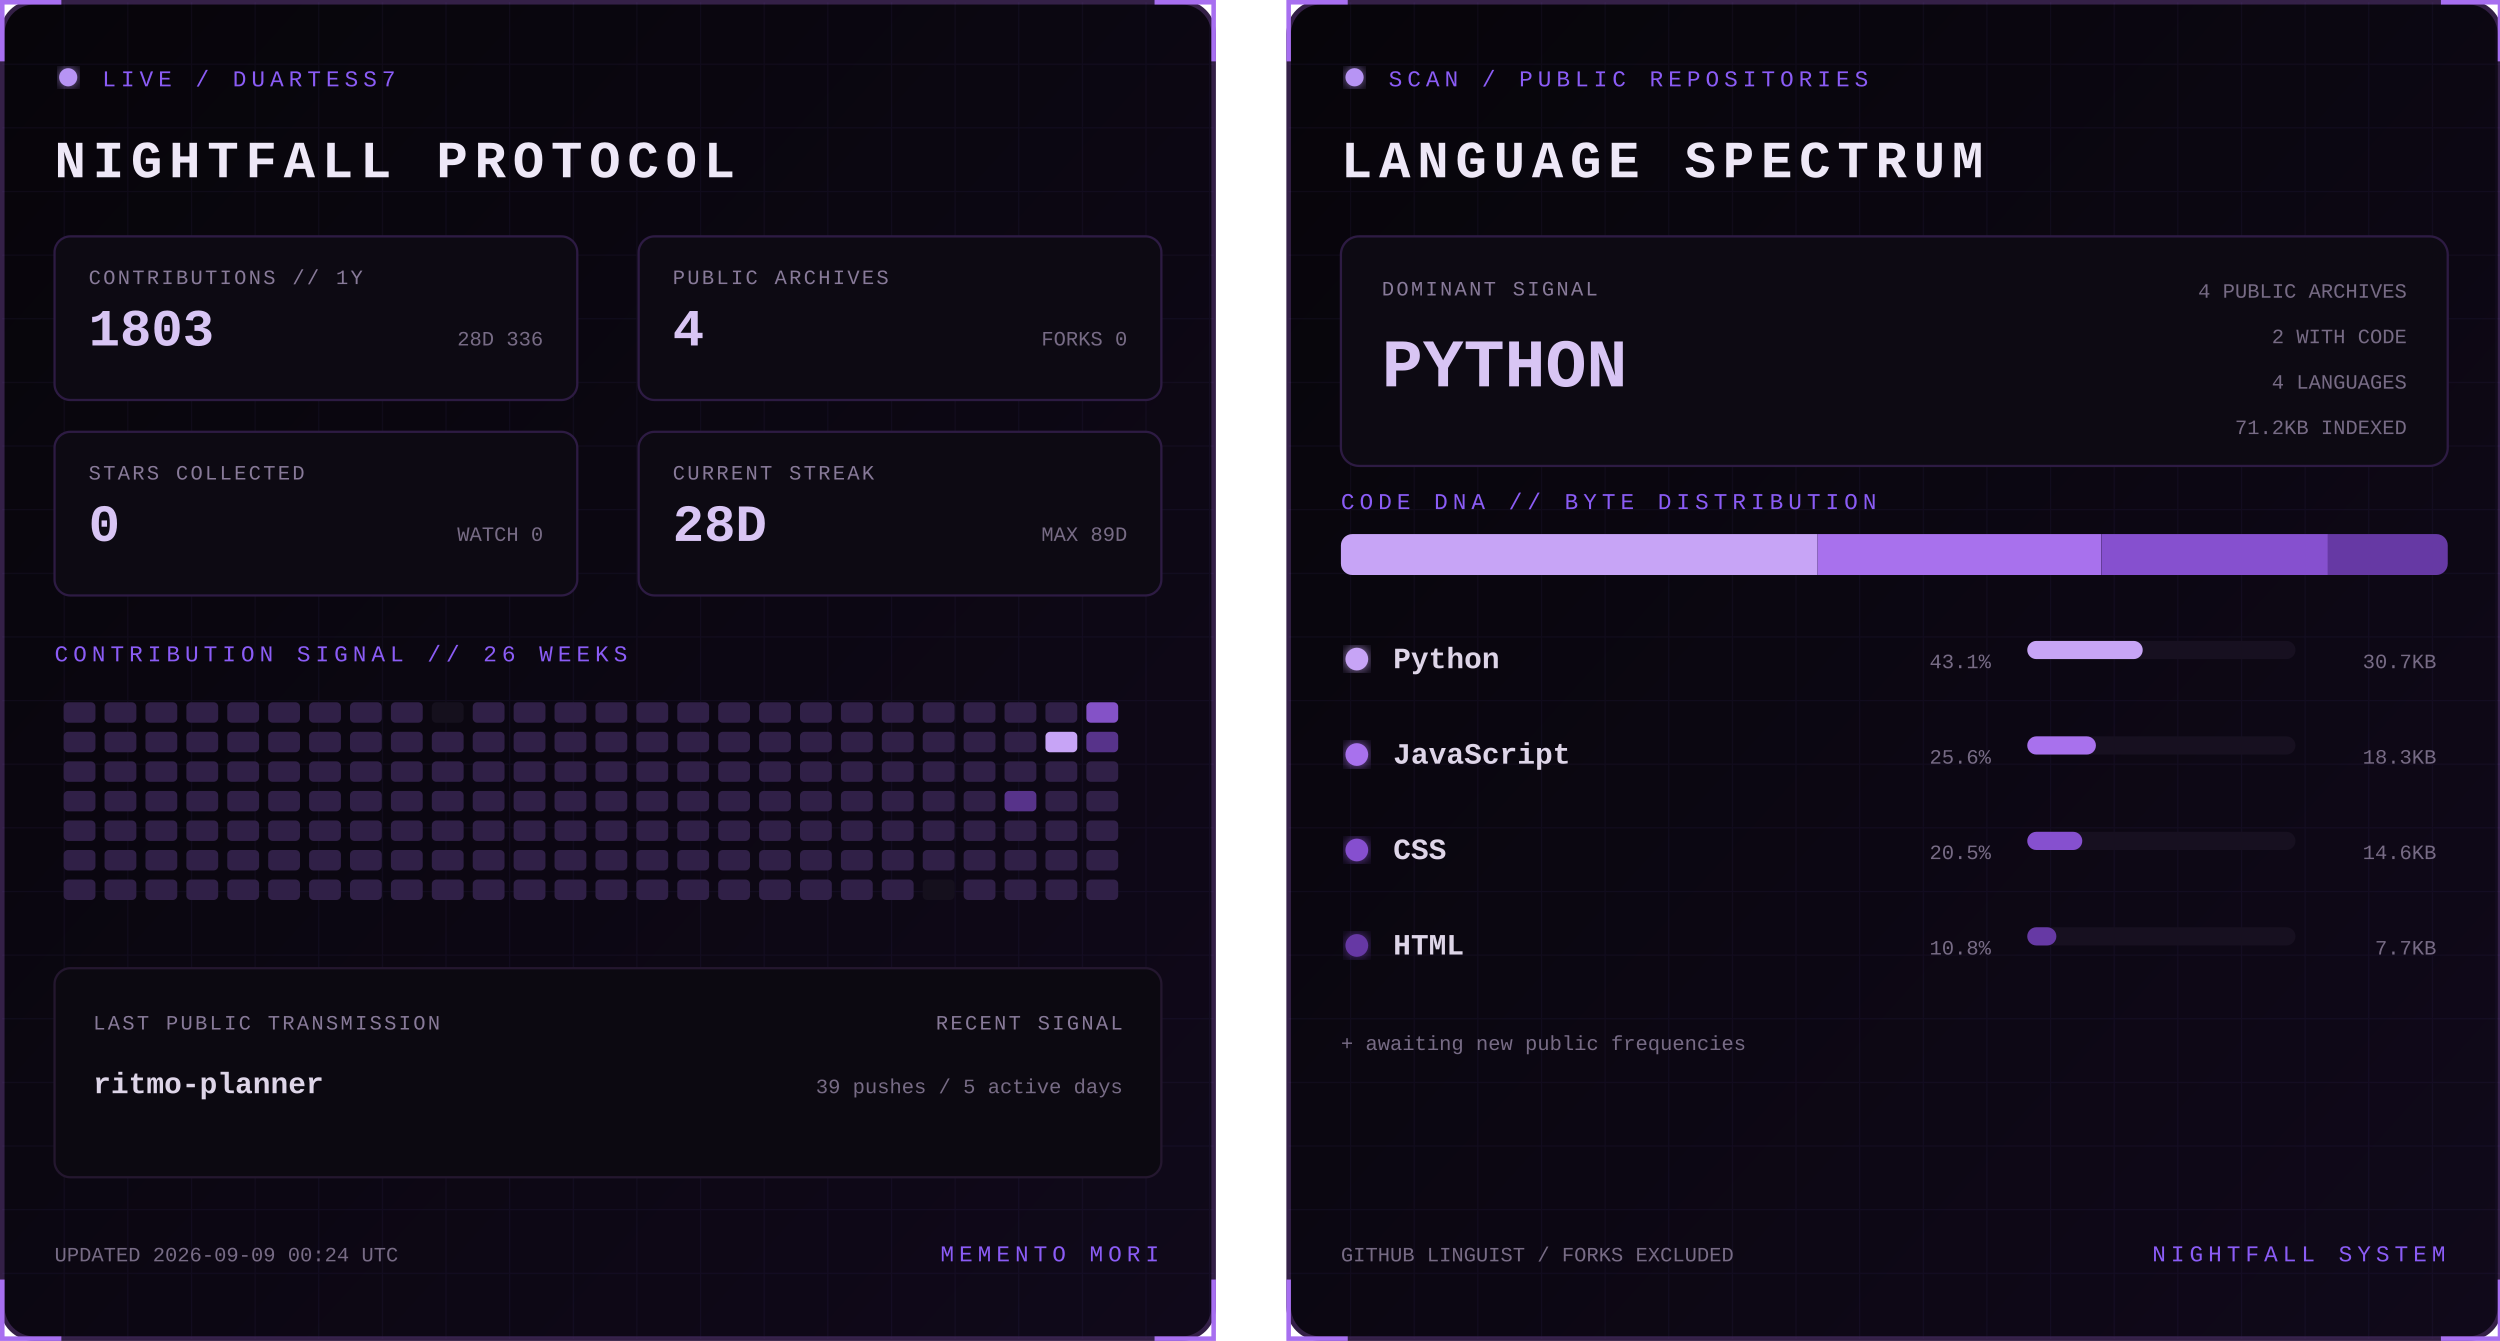
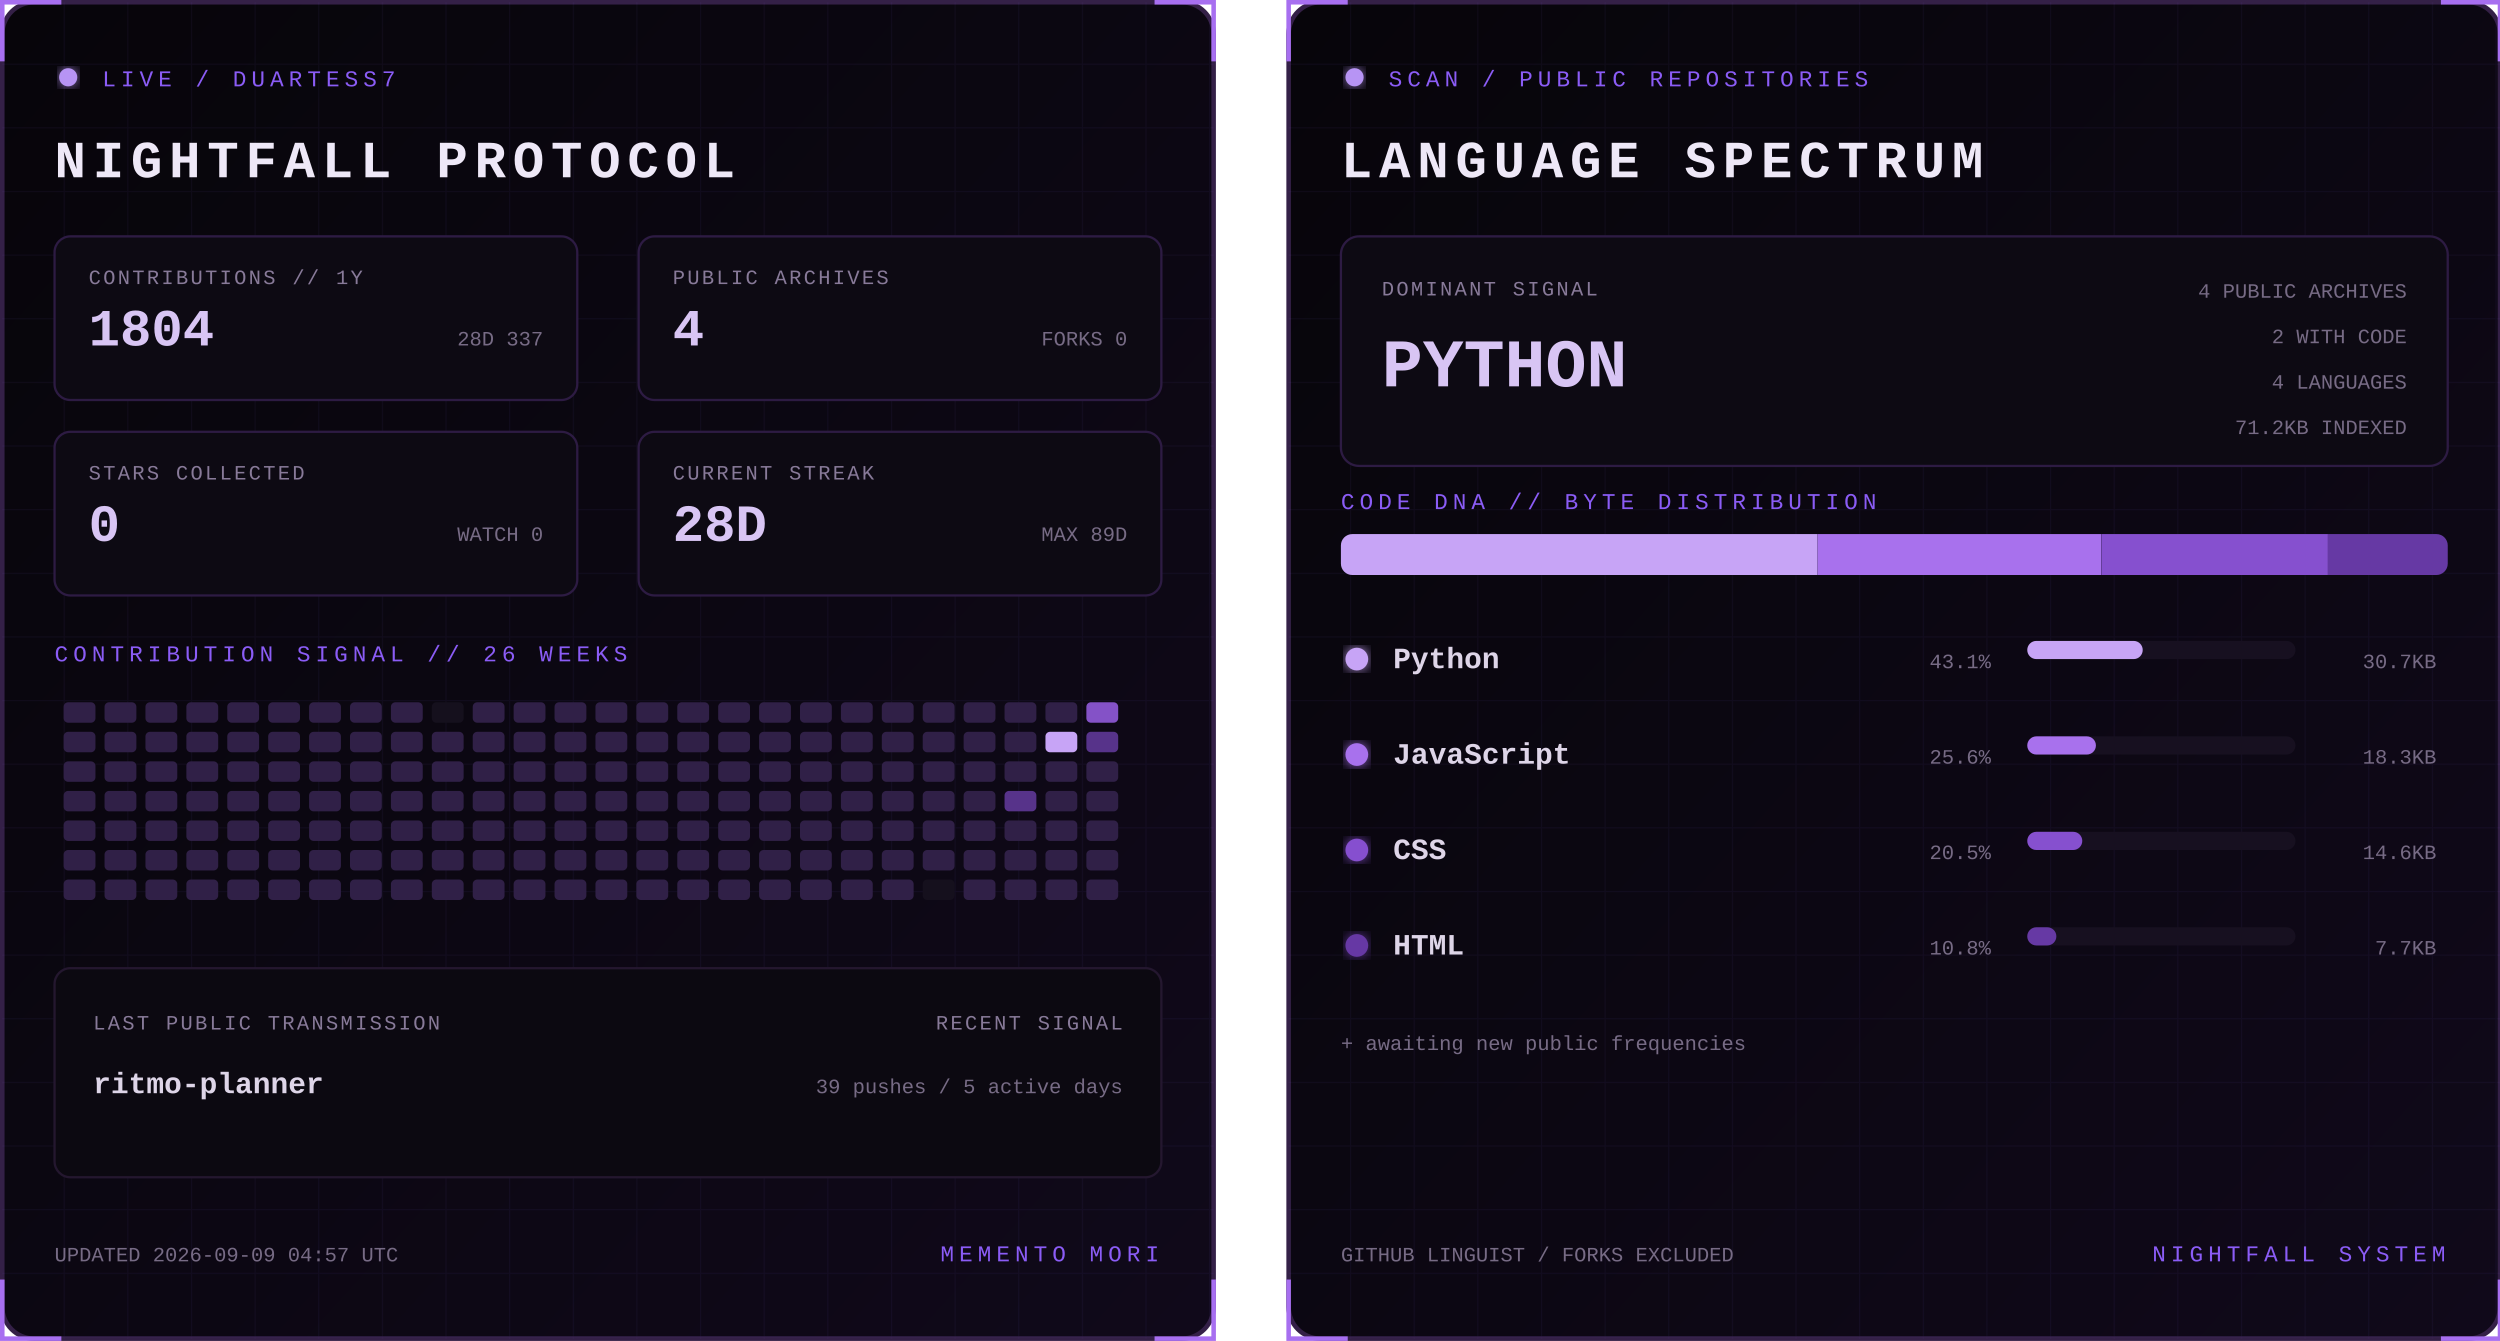
<svg xmlns="http://www.w3.org/2000/svg" width="1100" height="590" viewBox="0 0 1100 590" role="img" aria-labelledby="title desc">
  <defs>
    <linearGradient id="bg" x1="0" y1="0" x2="1" y2="1">
      <stop stop-color="#07050a" />
      <stop offset="1" stop-color="#10091a" />
    </linearGradient>
    <filter id="glow">
      <feGaussianBlur stdDeviation="3" result="b" />
      <feMerge>
        <feMergeNode in="b" />
        <feMergeNode in="SourceGraphic" />
      </feMerge>
    </filter>
    <pattern id="grid" width="28" height="28" patternUnits="userSpaceOnUse">
      <path d="M28 0H0V28" fill="none" stroke="#8b5cf6" stroke-opacity=".055" />
    </pattern>
    <clipPath id="dna">
      <rect x="24" y="235" width="487" height="18" rx="5" />
    </clipPath>
    <style>
      text { font-family: Consolas, 'Courier New', monospace; }
      .kicker { fill:#8b5cf6; font-size:10px; letter-spacing:2.2px; }
      .title { fill:#eee8f7; font-size:23px; font-weight:700; letter-spacing:3px; }
      .label { fill:#887a99; font-size:9px; letter-spacing:1px; }
      .stat { fill:#d8c5f4; font-size:23px; font-weight:700; }
      .detail,.pct { fill:#776b85; font-size:9px; }
      .lang { fill:#ded5e8; font-size:13px; font-weight:700; }
      .hero { fill:#d8c5f4; font-size:30px; font-weight:700; }
      .blink { animation:blink 1.6s step-end infinite; }
      @keyframes blink { 50% { opacity:.25 } }
    </style>
  </defs>
  <g>
    <rect x="1" y="1" width="533" height="588" rx="14" fill="url(#bg)" stroke="#342047" stroke-width="2" />
    <rect x="1" y="1" width="533" height="588" rx="14" fill="url(#grid)" />
    <path d="M27 1H1v26 M508 1h26v26 M534 563v26h-26 M27 589H1v-26" stroke="#a76ff0" stroke-width="2" fill="none" />
    <circle cx="30" cy="34" r="4" fill="#b794f4" filter="url(#glow)" class="blink" />
    <text x="45" y="38" class="kicker">LIVE / DUARTESS7</text>
    <text x="24" y="78" class="title">NIGHTFALL PROTOCOL</text>
    <g transform="translate(24 104)">
      <rect width="230" height="72" rx="7" fill="#0d0a13" stroke="#2d1b43" />
      <text x="15" y="21" class="label">CONTRIBUTIONS // 1Y</text>
-       <text x="15" y="48" class="stat">1803</text>
-       <text x="215" y="48" text-anchor="end" class="detail">28D 336</text>
+       <text x="15" y="48" class="stat">1804</text>
+       <text x="215" y="48" text-anchor="end" class="detail">28D 337</text>
    </g>
    <g transform="translate(281 104)">
      <rect width="230" height="72" rx="7" fill="#0d0a13" stroke="#2d1b43" />
      <text x="15" y="21" class="label">PUBLIC ARCHIVES</text>
      <text x="15" y="48" class="stat">4</text>
      <text x="215" y="48" text-anchor="end" class="detail">FORKS 0</text>
    </g>
    <g transform="translate(24 190)">
      <rect width="230" height="72" rx="7" fill="#0d0a13" stroke="#2d1b43" />
      <text x="15" y="21" class="label">STARS COLLECTED</text>
      <text x="15" y="48" class="stat">0</text>
      <text x="215" y="48" text-anchor="end" class="detail">WATCH 0</text>
    </g>
    <g transform="translate(281 190)">
      <rect width="230" height="72" rx="7" fill="#0d0a13" stroke="#2d1b43" />
      <text x="15" y="21" class="label">CURRENT STREAK</text>
      <text x="15" y="48" class="stat">28D</text>
      <text x="215" y="48" text-anchor="end" class="detail">MAX 89D</text>
    </g>
    <text x="24" y="291" class="kicker">CONTRIBUTION SIGNAL // 26 WEEKS</text>
    <g>
      <rect x="28" y="309" width="14" height="9" rx="2" fill="#302047" />
      <rect x="28" y="322" width="14" height="9" rx="2" fill="#302047" />
      <rect x="28" y="335" width="14" height="9" rx="2" fill="#302047" />
      <rect x="28" y="348" width="14" height="9" rx="2" fill="#302047" />
      <rect x="28" y="361" width="14" height="9" rx="2" fill="#302047" />
      <rect x="28" y="374" width="14" height="9" rx="2" fill="#302047" />
      <rect x="28" y="387" width="14" height="9" rx="2" fill="#302047" />
      <rect x="46" y="309" width="14" height="9" rx="2" fill="#302047" />
      <rect x="46" y="322" width="14" height="9" rx="2" fill="#302047" />
      <rect x="46" y="335" width="14" height="9" rx="2" fill="#302047" />
      <rect x="46" y="348" width="14" height="9" rx="2" fill="#302047" />
      <rect x="46" y="361" width="14" height="9" rx="2" fill="#302047" />
      <rect x="46" y="374" width="14" height="9" rx="2" fill="#302047" />
      <rect x="46" y="387" width="14" height="9" rx="2" fill="#302047" />
      <rect x="64" y="309" width="14" height="9" rx="2" fill="#302047" />
      <rect x="64" y="322" width="14" height="9" rx="2" fill="#302047" />
      <rect x="64" y="335" width="14" height="9" rx="2" fill="#302047" />
      <rect x="64" y="348" width="14" height="9" rx="2" fill="#302047" />
      <rect x="64" y="361" width="14" height="9" rx="2" fill="#302047" />
      <rect x="64" y="374" width="14" height="9" rx="2" fill="#302047" />
      <rect x="64" y="387" width="14" height="9" rx="2" fill="#302047" />
      <rect x="82" y="309" width="14" height="9" rx="2" fill="#302047" />
      <rect x="82" y="322" width="14" height="9" rx="2" fill="#302047" />
      <rect x="82" y="335" width="14" height="9" rx="2" fill="#302047" />
      <rect x="82" y="348" width="14" height="9" rx="2" fill="#302047" />
      <rect x="82" y="361" width="14" height="9" rx="2" fill="#302047" />
      <rect x="82" y="374" width="14" height="9" rx="2" fill="#302047" />
      <rect x="82" y="387" width="14" height="9" rx="2" fill="#302047" />
      <rect x="100" y="309" width="14" height="9" rx="2" fill="#302047" />
      <rect x="100" y="322" width="14" height="9" rx="2" fill="#302047" />
      <rect x="100" y="335" width="14" height="9" rx="2" fill="#302047" />
      <rect x="100" y="348" width="14" height="9" rx="2" fill="#302047" />
      <rect x="100" y="361" width="14" height="9" rx="2" fill="#302047" />
      <rect x="100" y="374" width="14" height="9" rx="2" fill="#302047" />
      <rect x="100" y="387" width="14" height="9" rx="2" fill="#302047" />
      <rect x="118" y="309" width="14" height="9" rx="2" fill="#302047" />
      <rect x="118" y="322" width="14" height="9" rx="2" fill="#302047" />
      <rect x="118" y="335" width="14" height="9" rx="2" fill="#302047" />
      <rect x="118" y="348" width="14" height="9" rx="2" fill="#302047" />
      <rect x="118" y="361" width="14" height="9" rx="2" fill="#302047" />
      <rect x="118" y="374" width="14" height="9" rx="2" fill="#302047" />
      <rect x="118" y="387" width="14" height="9" rx="2" fill="#302047" />
      <rect x="136" y="309" width="14" height="9" rx="2" fill="#302047" />
      <rect x="136" y="322" width="14" height="9" rx="2" fill="#302047" />
      <rect x="136" y="335" width="14" height="9" rx="2" fill="#302047" />
      <rect x="136" y="348" width="14" height="9" rx="2" fill="#302047" />
      <rect x="136" y="361" width="14" height="9" rx="2" fill="#302047" />
      <rect x="136" y="374" width="14" height="9" rx="2" fill="#302047" />
      <rect x="136" y="387" width="14" height="9" rx="2" fill="#302047" />
      <rect x="154" y="309" width="14" height="9" rx="2" fill="#302047" />
      <rect x="154" y="322" width="14" height="9" rx="2" fill="#302047" />
      <rect x="154" y="335" width="14" height="9" rx="2" fill="#302047" />
      <rect x="154" y="348" width="14" height="9" rx="2" fill="#302047" />
      <rect x="154" y="361" width="14" height="9" rx="2" fill="#302047" />
      <rect x="154" y="374" width="14" height="9" rx="2" fill="#302047" />
      <rect x="154" y="387" width="14" height="9" rx="2" fill="#302047" />
      <rect x="172" y="309" width="14" height="9" rx="2" fill="#302047" />
      <rect x="172" y="322" width="14" height="9" rx="2" fill="#302047" />
      <rect x="172" y="335" width="14" height="9" rx="2" fill="#302047" />
      <rect x="172" y="348" width="14" height="9" rx="2" fill="#302047" />
      <rect x="172" y="361" width="14" height="9" rx="2" fill="#302047" />
      <rect x="172" y="374" width="14" height="9" rx="2" fill="#302047" />
      <rect x="172" y="387" width="14" height="9" rx="2" fill="#302047" />
      <rect x="190" y="309" width="14" height="9" rx="2" fill="#15101d" />
      <rect x="190" y="322" width="14" height="9" rx="2" fill="#302047" />
      <rect x="190" y="335" width="14" height="9" rx="2" fill="#302047" />
      <rect x="190" y="348" width="14" height="9" rx="2" fill="#302047" />
      <rect x="190" y="361" width="14" height="9" rx="2" fill="#302047" />
      <rect x="190" y="374" width="14" height="9" rx="2" fill="#302047" />
      <rect x="190" y="387" width="14" height="9" rx="2" fill="#302047" />
      <rect x="208" y="309" width="14" height="9" rx="2" fill="#302047" />
      <rect x="208" y="322" width="14" height="9" rx="2" fill="#302047" />
      <rect x="208" y="335" width="14" height="9" rx="2" fill="#302047" />
      <rect x="208" y="348" width="14" height="9" rx="2" fill="#302047" />
      <rect x="208" y="361" width="14" height="9" rx="2" fill="#302047" />
      <rect x="208" y="374" width="14" height="9" rx="2" fill="#302047" />
      <rect x="208" y="387" width="14" height="9" rx="2" fill="#302047" />
      <rect x="226" y="309" width="14" height="9" rx="2" fill="#302047" />
      <rect x="226" y="322" width="14" height="9" rx="2" fill="#302047" />
      <rect x="226" y="335" width="14" height="9" rx="2" fill="#302047" />
      <rect x="226" y="348" width="14" height="9" rx="2" fill="#302047" />
      <rect x="226" y="361" width="14" height="9" rx="2" fill="#302047" />
      <rect x="226" y="374" width="14" height="9" rx="2" fill="#302047" />
      <rect x="226" y="387" width="14" height="9" rx="2" fill="#302047" />
      <rect x="244" y="309" width="14" height="9" rx="2" fill="#302047" />
      <rect x="244" y="322" width="14" height="9" rx="2" fill="#302047" />
      <rect x="244" y="335" width="14" height="9" rx="2" fill="#302047" />
      <rect x="244" y="348" width="14" height="9" rx="2" fill="#302047" />
      <rect x="244" y="361" width="14" height="9" rx="2" fill="#302047" />
      <rect x="244" y="374" width="14" height="9" rx="2" fill="#302047" />
      <rect x="244" y="387" width="14" height="9" rx="2" fill="#302047" />
      <rect x="262" y="309" width="14" height="9" rx="2" fill="#302047" />
      <rect x="262" y="322" width="14" height="9" rx="2" fill="#302047" />
      <rect x="262" y="335" width="14" height="9" rx="2" fill="#302047" />
      <rect x="262" y="348" width="14" height="9" rx="2" fill="#302047" />
      <rect x="262" y="361" width="14" height="9" rx="2" fill="#302047" />
      <rect x="262" y="374" width="14" height="9" rx="2" fill="#302047" />
      <rect x="262" y="387" width="14" height="9" rx="2" fill="#302047" />
      <rect x="280" y="309" width="14" height="9" rx="2" fill="#302047" />
      <rect x="280" y="322" width="14" height="9" rx="2" fill="#302047" />
      <rect x="280" y="335" width="14" height="9" rx="2" fill="#302047" />
      <rect x="280" y="348" width="14" height="9" rx="2" fill="#302047" />
      <rect x="280" y="361" width="14" height="9" rx="2" fill="#302047" />
      <rect x="280" y="374" width="14" height="9" rx="2" fill="#302047" />
      <rect x="280" y="387" width="14" height="9" rx="2" fill="#302047" />
      <rect x="298" y="309" width="14" height="9" rx="2" fill="#302047" />
      <rect x="298" y="322" width="14" height="9" rx="2" fill="#302047" />
      <rect x="298" y="335" width="14" height="9" rx="2" fill="#302047" />
      <rect x="298" y="348" width="14" height="9" rx="2" fill="#302047" />
      <rect x="298" y="361" width="14" height="9" rx="2" fill="#302047" />
      <rect x="298" y="374" width="14" height="9" rx="2" fill="#302047" />
      <rect x="298" y="387" width="14" height="9" rx="2" fill="#302047" />
      <rect x="316" y="309" width="14" height="9" rx="2" fill="#302047" />
      <rect x="316" y="322" width="14" height="9" rx="2" fill="#302047" />
      <rect x="316" y="335" width="14" height="9" rx="2" fill="#302047" />
      <rect x="316" y="348" width="14" height="9" rx="2" fill="#302047" />
      <rect x="316" y="361" width="14" height="9" rx="2" fill="#302047" />
      <rect x="316" y="374" width="14" height="9" rx="2" fill="#302047" />
      <rect x="316" y="387" width="14" height="9" rx="2" fill="#302047" />
      <rect x="334" y="309" width="14" height="9" rx="2" fill="#302047" />
      <rect x="334" y="322" width="14" height="9" rx="2" fill="#302047" />
      <rect x="334" y="335" width="14" height="9" rx="2" fill="#302047" />
      <rect x="334" y="348" width="14" height="9" rx="2" fill="#302047" />
      <rect x="334" y="361" width="14" height="9" rx="2" fill="#302047" />
      <rect x="334" y="374" width="14" height="9" rx="2" fill="#302047" />
      <rect x="334" y="387" width="14" height="9" rx="2" fill="#302047" />
      <rect x="352" y="309" width="14" height="9" rx="2" fill="#302047" />
      <rect x="352" y="322" width="14" height="9" rx="2" fill="#302047" />
      <rect x="352" y="335" width="14" height="9" rx="2" fill="#302047" />
      <rect x="352" y="348" width="14" height="9" rx="2" fill="#302047" />
      <rect x="352" y="361" width="14" height="9" rx="2" fill="#302047" />
      <rect x="352" y="374" width="14" height="9" rx="2" fill="#302047" />
      <rect x="352" y="387" width="14" height="9" rx="2" fill="#302047" />
      <rect x="370" y="309" width="14" height="9" rx="2" fill="#302047" />
      <rect x="370" y="322" width="14" height="9" rx="2" fill="#302047" />
      <rect x="370" y="335" width="14" height="9" rx="2" fill="#302047" />
      <rect x="370" y="348" width="14" height="9" rx="2" fill="#302047" />
      <rect x="370" y="361" width="14" height="9" rx="2" fill="#302047" />
      <rect x="370" y="374" width="14" height="9" rx="2" fill="#302047" />
      <rect x="370" y="387" width="14" height="9" rx="2" fill="#302047" />
      <rect x="388" y="309" width="14" height="9" rx="2" fill="#302047" />
      <rect x="388" y="322" width="14" height="9" rx="2" fill="#302047" />
      <rect x="388" y="335" width="14" height="9" rx="2" fill="#302047" />
      <rect x="388" y="348" width="14" height="9" rx="2" fill="#302047" />
      <rect x="388" y="361" width="14" height="9" rx="2" fill="#302047" />
      <rect x="388" y="374" width="14" height="9" rx="2" fill="#302047" />
      <rect x="388" y="387" width="14" height="9" rx="2" fill="#302047" />
      <rect x="406" y="309" width="14" height="9" rx="2" fill="#302047" />
      <rect x="406" y="322" width="14" height="9" rx="2" fill="#302047" />
      <rect x="406" y="335" width="14" height="9" rx="2" fill="#302047" />
      <rect x="406" y="348" width="14" height="9" rx="2" fill="#302047" />
      <rect x="406" y="361" width="14" height="9" rx="2" fill="#302047" />
      <rect x="406" y="374" width="14" height="9" rx="2" fill="#302047" />
      <rect x="406" y="387" width="14" height="9" rx="2" fill="#15101d" />
      <rect x="424" y="309" width="14" height="9" rx="2" fill="#302047" />
      <rect x="424" y="322" width="14" height="9" rx="2" fill="#302047" />
      <rect x="424" y="335" width="14" height="9" rx="2" fill="#302047" />
      <rect x="424" y="348" width="14" height="9" rx="2" fill="#302047" />
      <rect x="424" y="361" width="14" height="9" rx="2" fill="#302047" />
      <rect x="424" y="374" width="14" height="9" rx="2" fill="#302047" />
      <rect x="424" y="387" width="14" height="9" rx="2" fill="#302047" />
      <rect x="442" y="309" width="14" height="9" rx="2" fill="#302047" />
      <rect x="442" y="322" width="14" height="9" rx="2" fill="#302047" />
      <rect x="442" y="335" width="14" height="9" rx="2" fill="#302047" />
      <rect x="442" y="348" width="14" height="9" rx="2" fill="#57338a" />
      <rect x="442" y="361" width="14" height="9" rx="2" fill="#302047" />
      <rect x="442" y="374" width="14" height="9" rx="2" fill="#302047" />
      <rect x="442" y="387" width="14" height="9" rx="2" fill="#302047" />
      <rect x="460" y="309" width="14" height="9" rx="2" fill="#302047" />
      <rect x="460" y="322" width="14" height="9" rx="2" fill="#c7a4f6" />
      <rect x="460" y="335" width="14" height="9" rx="2" fill="#302047" />
      <rect x="460" y="348" width="14" height="9" rx="2" fill="#302047" />
      <rect x="460" y="361" width="14" height="9" rx="2" fill="#302047" />
      <rect x="460" y="374" width="14" height="9" rx="2" fill="#302047" />
      <rect x="460" y="387" width="14" height="9" rx="2" fill="#302047" />
      <rect x="478" y="309" width="14" height="9" rx="2" fill="#8452c7" />
      <rect x="478" y="322" width="14" height="9" rx="2" fill="#57338a" />
      <rect x="478" y="335" width="14" height="9" rx="2" fill="#302047" />
      <rect x="478" y="348" width="14" height="9" rx="2" fill="#302047" />
      <rect x="478" y="361" width="14" height="9" rx="2" fill="#302047" />
      <rect x="478" y="374" width="14" height="9" rx="2" fill="#302047" />
      <rect x="478" y="387" width="14" height="9" rx="2" fill="#302047" />
    </g>
    <rect x="24" y="426" width="487" height="92" rx="7" fill="#0c0911" stroke="#24172f" />
    <text x="41" y="453" class="label">LAST PUBLIC TRANSMISSION</text>
    <text x="41" y="481" class="lang">ritmo-planner</text>
    <text x="494" y="453" text-anchor="end" class="label">RECENT SIGNAL</text>
    <text x="494" y="481" text-anchor="end" class="detail">39 pushes / 5 active days</text>
-     <text x="24" y="555" class="detail">UPDATED 2026-09-09 00:24 UTC</text>
+     <text x="24" y="555" class="detail">UPDATED 2026-09-09 04:57 UTC</text>
    <text x="510" y="555" text-anchor="end" class="kicker">MEMENTO MORI</text>
  </g>
  <g transform="translate(566)">
    <rect x="1" y="1" width="533" height="588" rx="14" fill="url(#bg)" stroke="#342047" stroke-width="2" />
    <rect x="1" y="1" width="533" height="588" rx="14" fill="url(#grid)" />
    <path d="M27 1H1v26 M508 1h26v26 M534 563v26h-26 M27 589H1v-26" stroke="#a76ff0" stroke-width="2" fill="none" />
    <circle cx="30" cy="34" r="4" fill="#b794f4" filter="url(#glow)" class="blink" />
    <text x="45" y="38" class="kicker">SCAN / PUBLIC REPOSITORIES</text>
    <text x="24" y="78" class="title">LANGUAGE SPECTRUM</text>
    <rect x="24" y="104" width="487" height="101" rx="8" fill="#0d0a13" stroke="#2d1b43" />
    <text x="42" y="130" class="label">DOMINANT SIGNAL</text>
    <text x="42" y="170" class="hero">PYTHON</text>
    <text x="493" y="131" text-anchor="end" class="detail">4 PUBLIC ARCHIVES</text>
    <text x="493" y="151" text-anchor="end" class="detail">2 WITH CODE</text>
    <text x="493" y="171" text-anchor="end" class="detail">4 LANGUAGES</text>
    <text x="493" y="191" text-anchor="end" class="detail">71.2KB INDEXED</text>
    <text x="24" y="224" class="kicker">CODE DNA // BYTE DISTRIBUTION</text>
    <rect x="24" y="235" width="487" height="18" rx="5" fill="#171020" />
    <g clip-path="url(#dna)">
      <rect x="24.0" y="235" width="209.7" height="18" fill="#c7a4f6" />
      <rect x="233.7" y="235" width="124.8" height="18" fill="#a871ed" />
      <rect x="358.6" y="235" width="99.7" height="18" fill="#8650cf" />
      <rect x="458.2" y="235" width="52.8" height="18" fill="#6639a4" />
    </g>
    <circle cx="31" cy="290" r="5" fill="#c7a4f6" filter="url(#glow)" />
    <text x="47" y="294" class="lang">Python</text>
    <text x="310" y="294" text-anchor="end" class="pct">43.1%</text>
    <rect x="326" y="282" width="118" height="8" rx="4" fill="#171020" />
    <rect x="326" y="282" width="50.8" height="8" rx="4" fill="#c7a4f6" />
    <text x="506" y="294" text-anchor="end" class="detail">30.7KB</text>
    <circle cx="31" cy="332" r="5" fill="#a871ed" filter="url(#glow)" />
    <text x="47" y="336" class="lang">JavaScript</text>
    <text x="310" y="336" text-anchor="end" class="pct">25.6%</text>
    <rect x="326" y="324" width="118" height="8" rx="4" fill="#171020" />
    <rect x="326" y="324" width="30.2" height="8" rx="4" fill="#a871ed" />
    <text x="506" y="336" text-anchor="end" class="detail">18.3KB</text>
    <circle cx="31" cy="374" r="5" fill="#8650cf" filter="url(#glow)" />
    <text x="47" y="378" class="lang">CSS</text>
    <text x="310" y="378" text-anchor="end" class="pct">20.5%</text>
    <rect x="326" y="366" width="118" height="8" rx="4" fill="#171020" />
    <rect x="326" y="366" width="24.2" height="8" rx="4" fill="#8650cf" />
    <text x="506" y="378" text-anchor="end" class="detail">14.6KB</text>
    <circle cx="31" cy="416" r="5" fill="#6639a4" filter="url(#glow)" />
    <text x="47" y="420" class="lang">HTML</text>
    <text x="310" y="420" text-anchor="end" class="pct">10.8%</text>
    <rect x="326" y="408" width="118" height="8" rx="4" fill="#171020" />
    <rect x="326" y="408" width="12.8" height="8" rx="4" fill="#6639a4" />
    <text x="506" y="420" text-anchor="end" class="detail">7.7KB</text>
    <text x="24" y="462" class="detail">+ awaiting new public frequencies</text>
    <text x="24" y="555" class="detail">GITHUB LINGUIST / FORKS EXCLUDED</text>
    <text x="510" y="555" text-anchor="end" class="kicker">NIGHTFALL SYSTEM</text>
  </g>
</svg>
